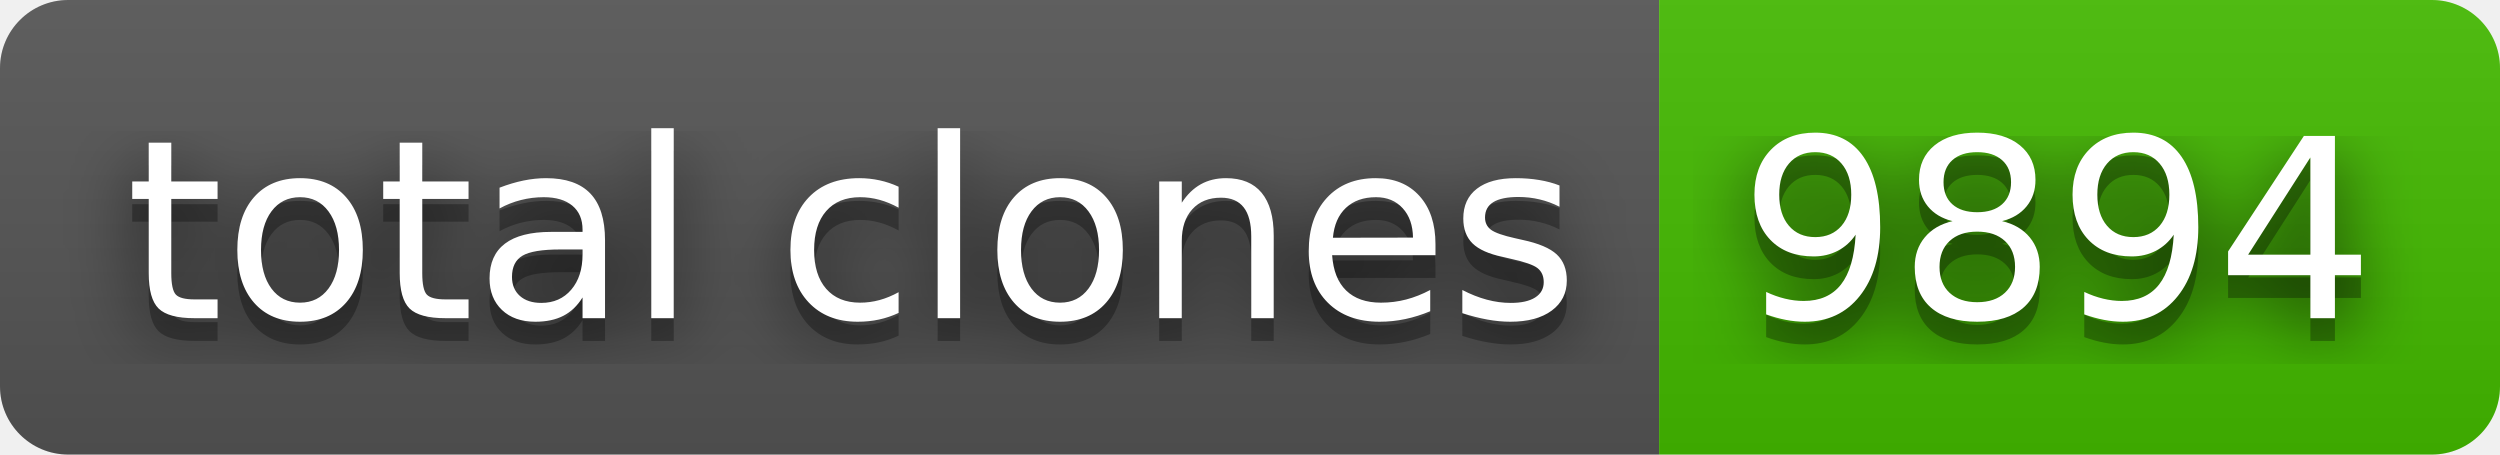
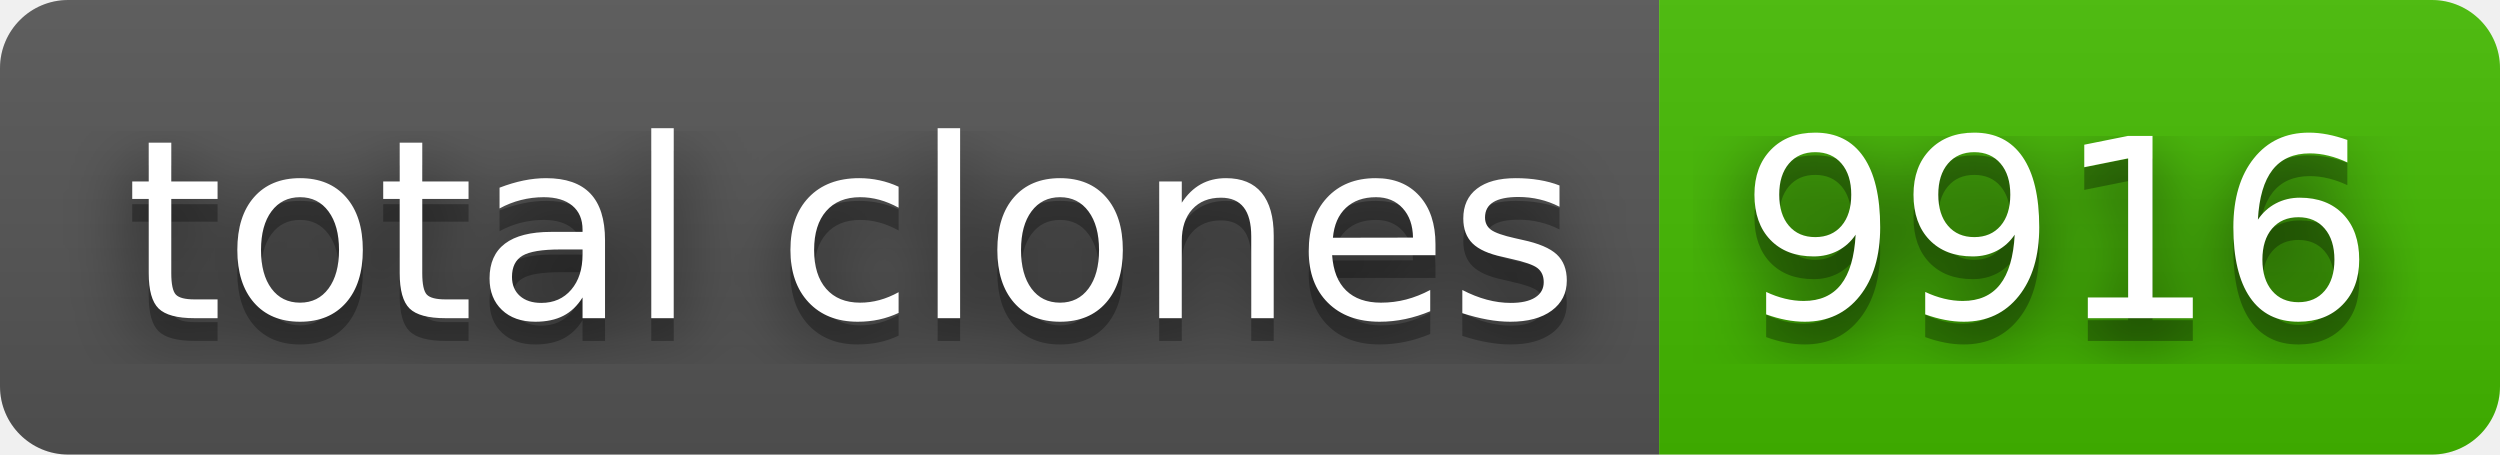
- <svg xmlns="http://www.w3.org/2000/svg" width="110" height="20" role="img" aria-label="total clones: 9894">
+ <svg xmlns="http://www.w3.org/2000/svg" width="110" height="20" role="img" aria-label="total clones: 9916">
  <filter id="blur">
    <feGaussianBlur stdDeviation="16" />
  </filter>
  <linearGradient id="s" x2="0" y2="100%">
    <stop offset="0" stop-color="#bbb" stop-opacity=".1" />
    <stop offset="1" stop-opacity=".1" />
  </linearGradient>
  <clipPath id="r">
    <rect width="110" height="20" rx="3" />
  </clipPath>
  <g clip-path="url(#r)">
    <rect width="73" height="20" fill="#555" />
    <rect x="73" width="37" height="20" fill="#4b0" />
    <rect width="110" height="20" fill="url(#s)" />
  </g>
  <g fill="#fff" text-anchor="middle" font-family="Verdana,Geneva,DejaVu Sans,sans-serif" text-rendering="geometricPrecision" font-size="110">
    <g transform="scale(.1)">
      <g aria-hidden="true" fill="#010101">
        <text x="375" y="150" fill-opacity=".8" filter="url(#blur)" textLength="630">total clones</text>
        <text x="375" y="150" fill-opacity=".3" textLength="630">total clones</text>
      </g>
      <text x="375" y="140" textLength="630">total clones</text>
    </g>
    <g transform="scale(.1)">
      <g aria-hidden="true" fill="#010101">
-         <text x="905" y="150" fill-opacity=".8" filter="url(#blur)" textLength="270">9894</text>
-         <text x="905" y="150" fill-opacity=".3" textLength="270">9894</text>
+         <text x="905" y="150" fill-opacity=".8" filter="url(#blur)" textLength="270">9916</text>
+         <text x="905" y="150" fill-opacity=".3" textLength="270">9916</text>
      </g>
-       <text x="905" y="140" textLength="270">9894</text>
+       <text x="905" y="140" textLength="270">9916</text>
    </g>
  </g>
</svg>
